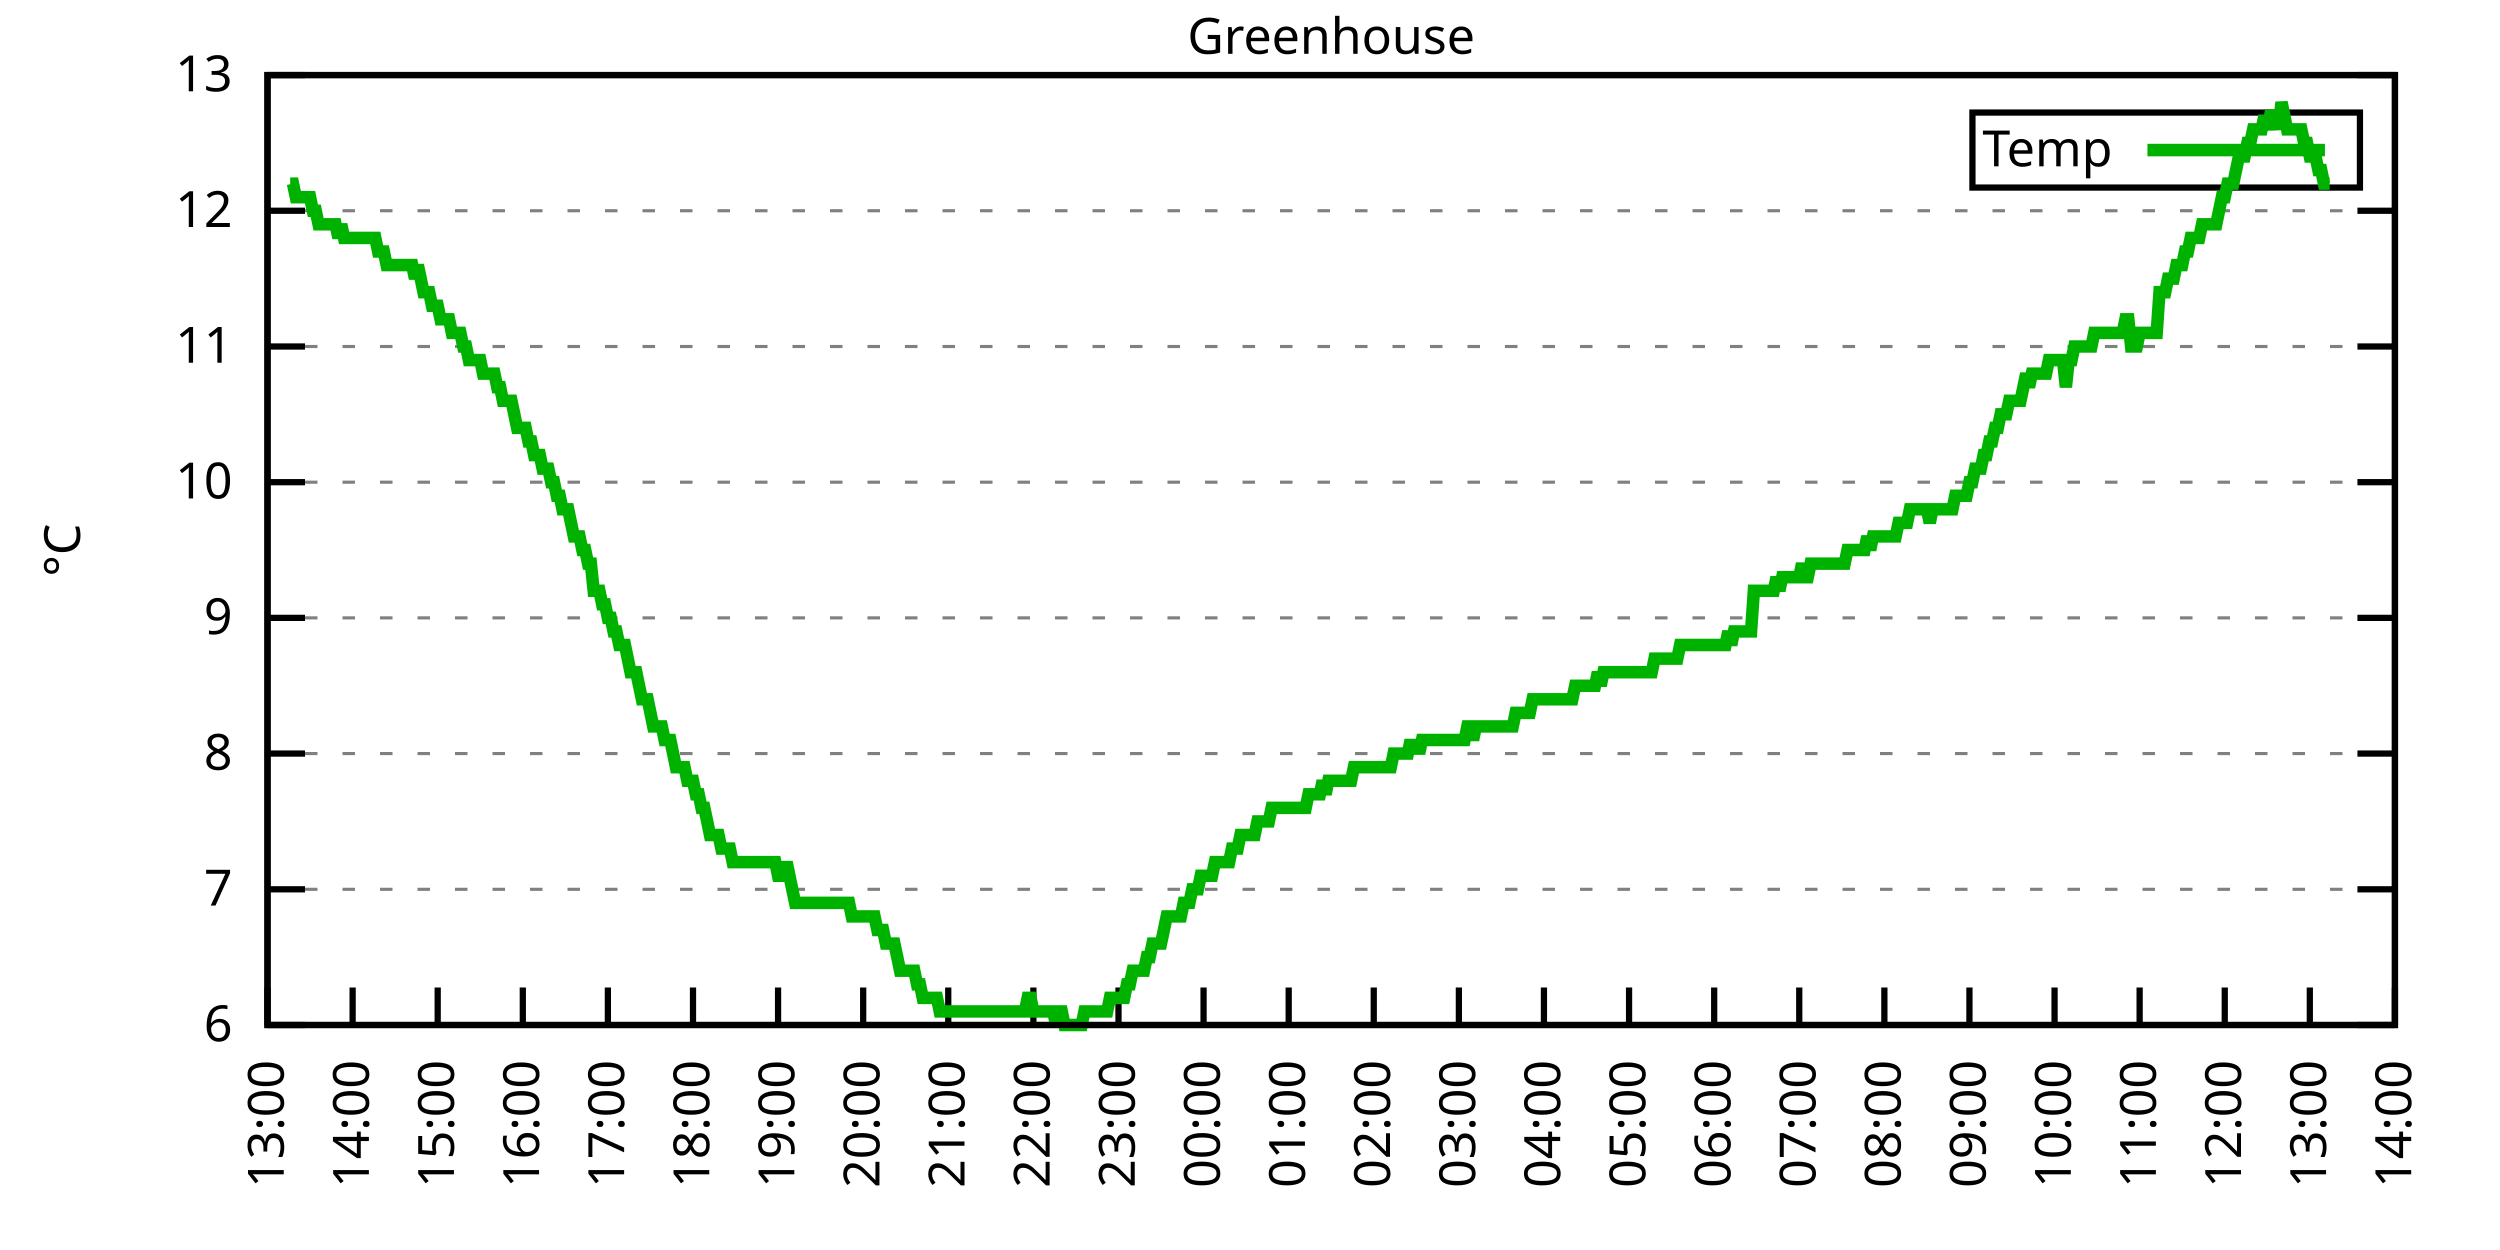
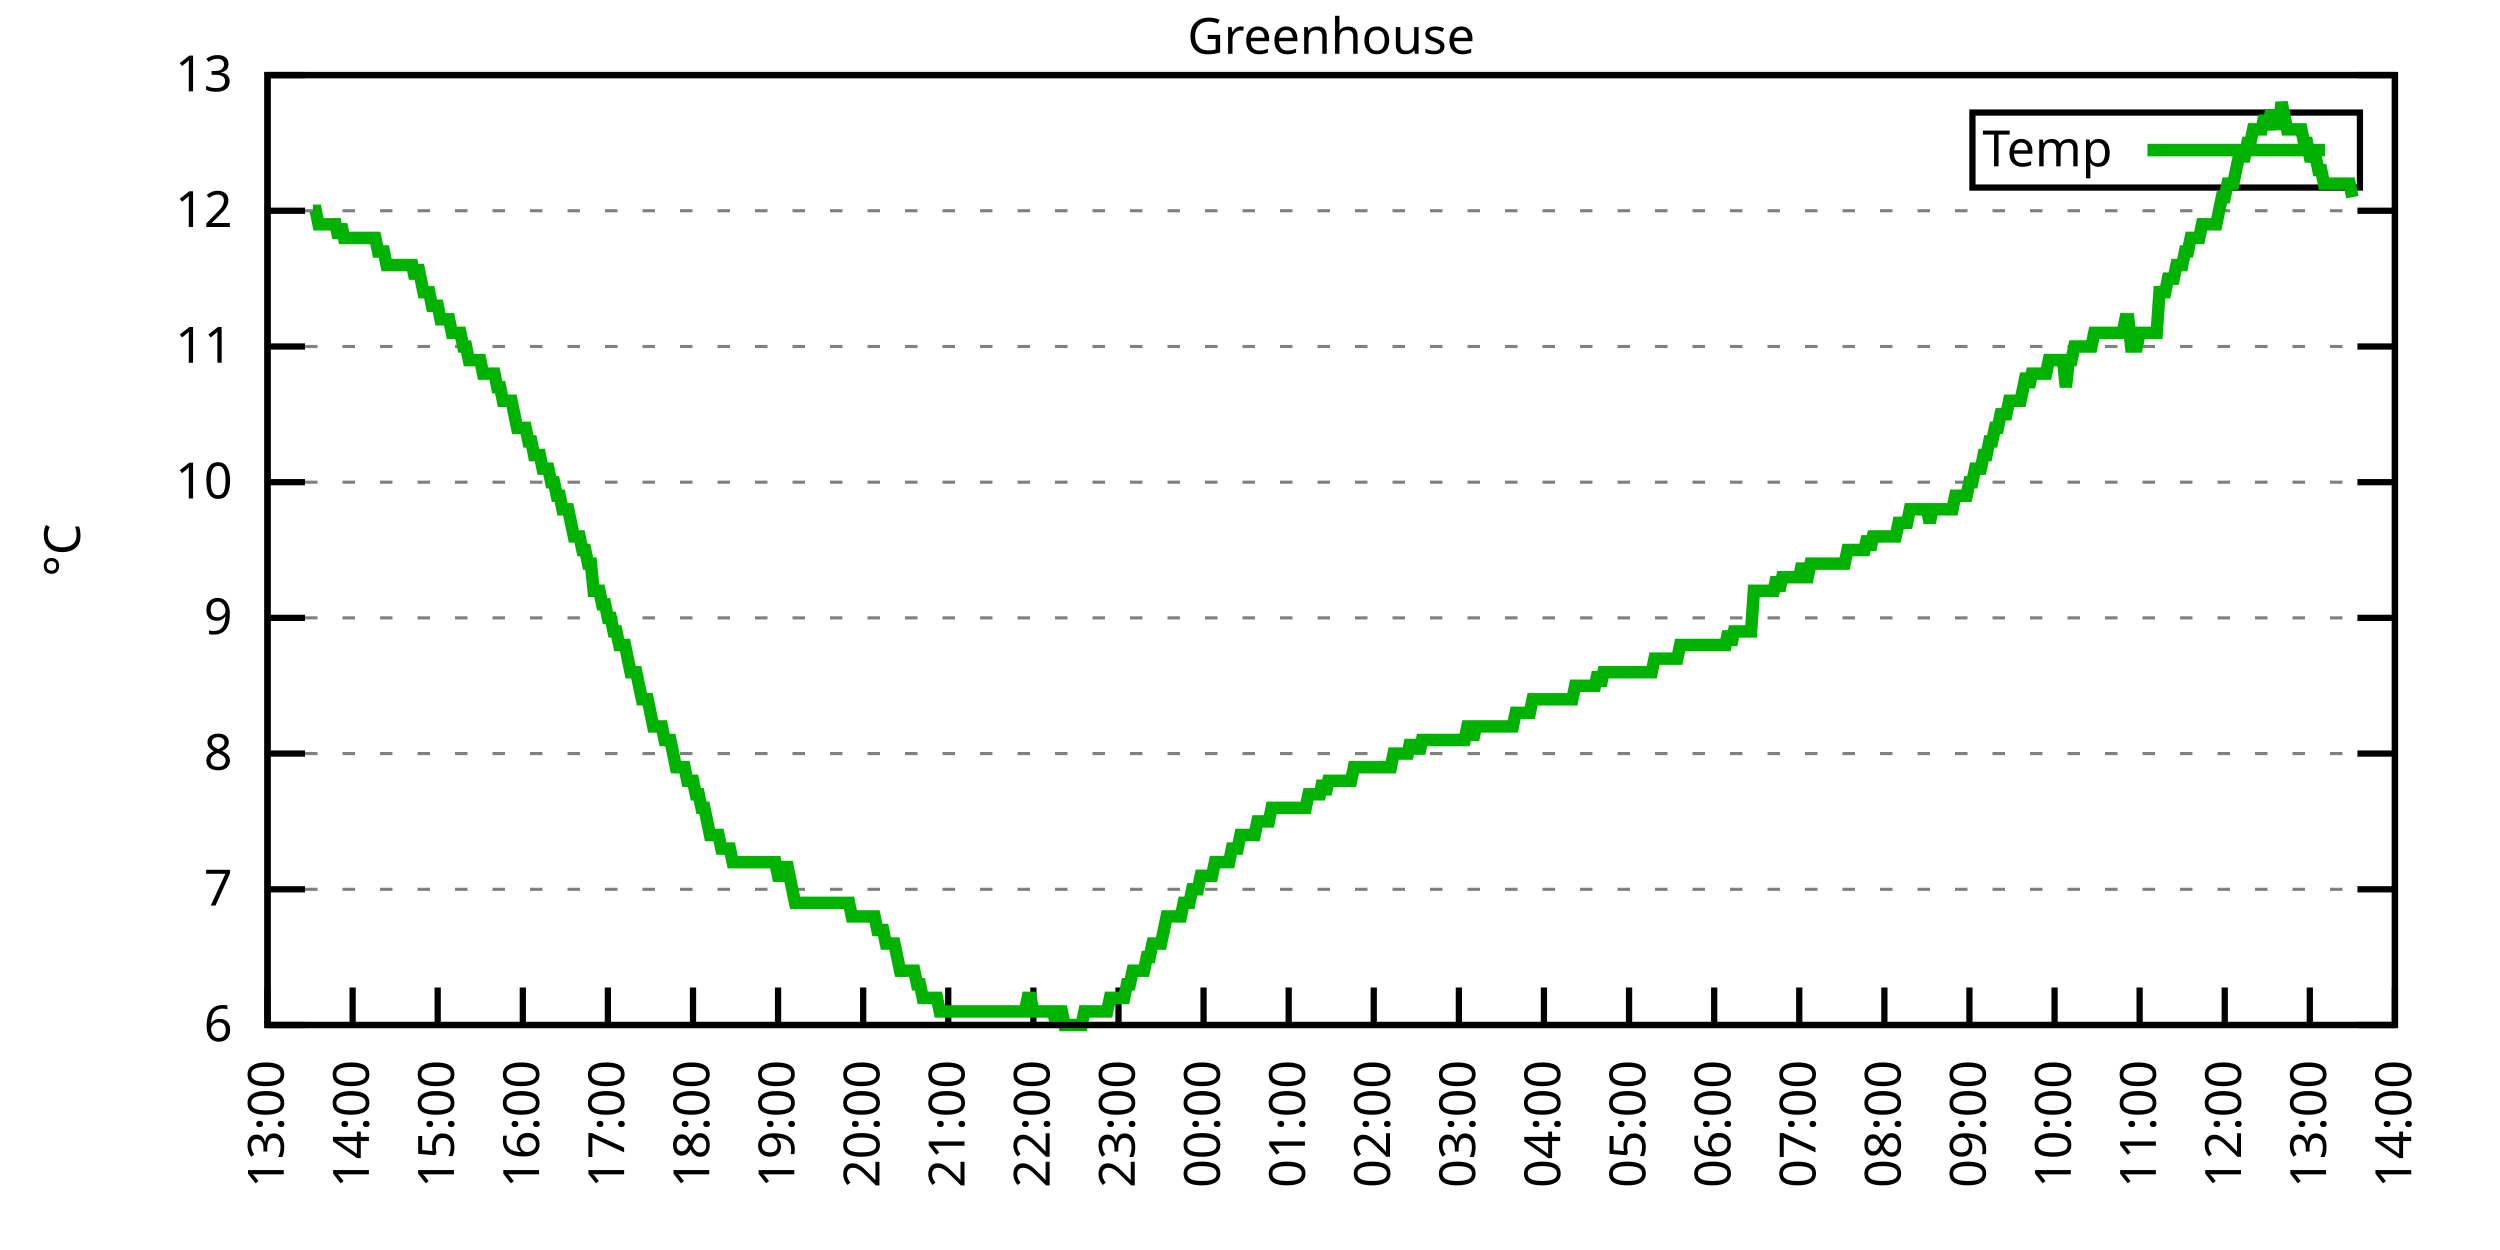
<svg xmlns="http://www.w3.org/2000/svg" xmlns:xlink="http://www.w3.org/1999/xlink" width="400" height="200" viewBox="0 0 400 200">
  <g id="gnuplot_canvas">
    <rect x="0" y="0" width="400" height="200" fill="none" />
    <defs>
      <circle id="gpDot" r="0.5" stroke-width="0.5" stroke="currentColor" />
      <path id="gpPt0" stroke-width="0.333" stroke="currentColor" d="M-1,0 h2 M0,-1 v2" />
      <path id="gpPt1" stroke-width="0.333" stroke="currentColor" d="M-1,-1 L1,1 M1,-1 L-1,1" />
      <path id="gpPt2" stroke-width="0.333" stroke="currentColor" d="M-1,0 L1,0 M0,-1 L0,1 M-1,-1 L1,1 M-1,1 L1,-1" />
      <rect id="gpPt3" stroke-width="0.333" stroke="currentColor" x="-1" y="-1" width="2" height="2" />
      <rect id="gpPt4" stroke-width="0.333" stroke="currentColor" fill="currentColor" x="-1" y="-1" width="2" height="2" />
      <circle id="gpPt5" stroke-width="0.333" stroke="currentColor" cx="0" cy="0" r="1" />
      <use xlink:href="#gpPt5" id="gpPt6" fill="currentColor" stroke="none" />
      <path id="gpPt7" stroke-width="0.333" stroke="currentColor" d="M0,-1.33 L-1.33,0.67 L1.33,0.67 z" />
      <use xlink:href="#gpPt7" id="gpPt8" fill="currentColor" stroke="none" />
      <use xlink:href="#gpPt7" id="gpPt9" stroke="currentColor" transform="rotate(180)" />
      <use xlink:href="#gpPt9" id="gpPt10" fill="currentColor" stroke="none" />
      <use xlink:href="#gpPt3" id="gpPt11" stroke="currentColor" transform="rotate(45)" />
      <use xlink:href="#gpPt11" id="gpPt12" fill="currentColor" stroke="none" />
      <path id="gpPt13" stroke-width="0.333" stroke="currentColor" d="M0,1.330 L1.265,0.411 L0.782,-1.067 L-0.782,-1.076 L-1.265,0.411 z" />
      <use xlink:href="#gpPt13" id="gpPt14" fill="currentColor" stroke="none" />
      <filter id="textbox" filterUnits="objectBoundingBox" x="0" y="0" height="1" width="1">
        <feFlood flood-color="white" flood-opacity="1" result="bgnd" />
        <feComposite in="SourceGraphic" in2="bgnd" operator="atop" />
      </filter>
      <filter id="greybox" filterUnits="objectBoundingBox" x="0" y="0" height="1" width="1">
        <feFlood flood-color="lightgrey" flood-opacity="1" result="grey" />
        <feComposite in="SourceGraphic" in2="grey" operator="atop" />
      </filter>
    </defs>
    <g fill="none" color="white" stroke="currentColor" stroke-width="1.00" stroke-linecap="butt" stroke-linejoin="miter">
</g>
    <g fill="none" color="black" stroke="currentColor" stroke-width="1.00" stroke-linecap="butt" stroke-linejoin="miter">
      <g stroke="none" shape-rendering="crispEdges">
        <polygon fill="rgb(255, 255, 255)" points="42.80,164.00 383.18,164.00 383.18,12.02 42.80,12.02 " />
      </g>
    </g>
    <g fill="none" color="black" stroke="currentColor" stroke-width="1.00" stroke-linecap="butt" stroke-linejoin="miter">
</g>
    <g fill="none" color="black" stroke="black" stroke-width="0.50" stroke-linecap="butt" stroke-linejoin="miter">
</g>
    <g fill="none" color="gray" stroke="currentColor" stroke-width="0.50" stroke-linecap="butt" stroke-linejoin="miter">
      <path stroke="gray" stroke-dasharray="2,4" class="gridline" d="M42.80,164.00 L383.19,164.00  " />
    </g>
    <g fill="none" color="gray" stroke="gray" stroke-width="1.00" stroke-linecap="butt" stroke-linejoin="miter">
</g>
    <g fill="none" color="black" stroke="currentColor" stroke-width="1.00" stroke-linecap="butt" stroke-linejoin="miter">
      <path stroke="black" d="M42.80,164.00 L48.80,164.00 M383.19,164.00 L377.19,164.00  " />
      <g transform="translate(37.20,166.60)" stroke="none" fill="black" font-family="Sans" font-size="8.00" text-anchor="end">
        <text>
          <tspan font-family="Sans"> 6</tspan>
        </text>
      </g>
    </g>
    <g fill="none" color="black" stroke="currentColor" stroke-width="1.00" stroke-linecap="butt" stroke-linejoin="miter">
</g>
    <g fill="none" color="black" stroke="black" stroke-width="0.50" stroke-linecap="butt" stroke-linejoin="miter">
</g>
    <g fill="none" color="gray" stroke="currentColor" stroke-width="0.50" stroke-linecap="butt" stroke-linejoin="miter">
      <path stroke="gray" stroke-dasharray="2,4" class="gridline" d="M42.80,142.29 L383.19,142.29  " />
    </g>
    <g fill="none" color="gray" stroke="gray" stroke-width="1.00" stroke-linecap="butt" stroke-linejoin="miter">
</g>
    <g fill="none" color="black" stroke="currentColor" stroke-width="1.00" stroke-linecap="butt" stroke-linejoin="miter">
      <path stroke="black" d="M42.80,142.29 L48.80,142.29 M383.19,142.29 L377.19,142.29  " />
      <g transform="translate(37.20,144.89)" stroke="none" fill="black" font-family="Sans" font-size="8.00" text-anchor="end">
        <text>
          <tspan font-family="Sans"> 7</tspan>
        </text>
      </g>
    </g>
    <g fill="none" color="black" stroke="currentColor" stroke-width="1.00" stroke-linecap="butt" stroke-linejoin="miter">
</g>
    <g fill="none" color="black" stroke="black" stroke-width="0.50" stroke-linecap="butt" stroke-linejoin="miter">
</g>
    <g fill="none" color="gray" stroke="currentColor" stroke-width="0.50" stroke-linecap="butt" stroke-linejoin="miter">
      <path stroke="gray" stroke-dasharray="2,4" class="gridline" d="M42.80,120.57 L383.19,120.57  " />
    </g>
    <g fill="none" color="gray" stroke="gray" stroke-width="1.00" stroke-linecap="butt" stroke-linejoin="miter">
</g>
    <g fill="none" color="black" stroke="currentColor" stroke-width="1.00" stroke-linecap="butt" stroke-linejoin="miter">
      <path stroke="black" d="M42.80,120.57 L48.80,120.57 M383.19,120.57 L377.19,120.57  " />
      <g transform="translate(37.20,123.17)" stroke="none" fill="black" font-family="Sans" font-size="8.00" text-anchor="end">
        <text>
          <tspan font-family="Sans"> 8</tspan>
        </text>
      </g>
    </g>
    <g fill="none" color="black" stroke="currentColor" stroke-width="1.00" stroke-linecap="butt" stroke-linejoin="miter">
</g>
    <g fill="none" color="black" stroke="black" stroke-width="0.50" stroke-linecap="butt" stroke-linejoin="miter">
</g>
    <g fill="none" color="gray" stroke="currentColor" stroke-width="0.50" stroke-linecap="butt" stroke-linejoin="miter">
      <path stroke="gray" stroke-dasharray="2,4" class="gridline" d="M42.80,98.86 L383.19,98.86  " />
    </g>
    <g fill="none" color="gray" stroke="gray" stroke-width="1.00" stroke-linecap="butt" stroke-linejoin="miter">
</g>
    <g fill="none" color="black" stroke="currentColor" stroke-width="1.00" stroke-linecap="butt" stroke-linejoin="miter">
      <path stroke="black" d="M42.80,98.86 L48.80,98.86 M383.19,98.86 L377.19,98.86  " />
      <g transform="translate(37.20,101.46)" stroke="none" fill="black" font-family="Sans" font-size="8.00" text-anchor="end">
        <text>
          <tspan font-family="Sans"> 9</tspan>
        </text>
      </g>
    </g>
    <g fill="none" color="black" stroke="currentColor" stroke-width="1.00" stroke-linecap="butt" stroke-linejoin="miter">
</g>
    <g fill="none" color="black" stroke="black" stroke-width="0.50" stroke-linecap="butt" stroke-linejoin="miter">
</g>
    <g fill="none" color="gray" stroke="currentColor" stroke-width="0.50" stroke-linecap="butt" stroke-linejoin="miter">
      <path stroke="gray" stroke-dasharray="2,4" class="gridline" d="M42.80,77.15 L383.19,77.15  " />
    </g>
    <g fill="none" color="gray" stroke="gray" stroke-width="1.00" stroke-linecap="butt" stroke-linejoin="miter">
</g>
    <g fill="none" color="black" stroke="currentColor" stroke-width="1.00" stroke-linecap="butt" stroke-linejoin="miter">
      <path stroke="black" d="M42.80,77.15 L48.80,77.15 M383.19,77.15 L377.19,77.15  " />
      <g transform="translate(37.20,79.75)" stroke="none" fill="black" font-family="Sans" font-size="8.00" text-anchor="end">
        <text>
          <tspan font-family="Sans"> 10</tspan>
        </text>
      </g>
    </g>
    <g fill="none" color="black" stroke="currentColor" stroke-width="1.00" stroke-linecap="butt" stroke-linejoin="miter">
</g>
    <g fill="none" color="black" stroke="black" stroke-width="0.50" stroke-linecap="butt" stroke-linejoin="miter">
</g>
    <g fill="none" color="gray" stroke="currentColor" stroke-width="0.50" stroke-linecap="butt" stroke-linejoin="miter">
      <path stroke="gray" stroke-dasharray="2,4" class="gridline" d="M42.80,55.44 L383.19,55.44  " />
    </g>
    <g fill="none" color="gray" stroke="gray" stroke-width="1.00" stroke-linecap="butt" stroke-linejoin="miter">
</g>
    <g fill="none" color="black" stroke="currentColor" stroke-width="1.00" stroke-linecap="butt" stroke-linejoin="miter">
      <path stroke="black" d="M42.80,55.44 L48.80,55.44 M383.19,55.44 L377.19,55.44  " />
      <g transform="translate(37.20,58.04)" stroke="none" fill="black" font-family="Sans" font-size="8.00" text-anchor="end">
        <text>
          <tspan font-family="Sans"> 11</tspan>
        </text>
      </g>
    </g>
    <g fill="none" color="black" stroke="currentColor" stroke-width="1.00" stroke-linecap="butt" stroke-linejoin="miter">
</g>
    <g fill="none" color="black" stroke="black" stroke-width="0.50" stroke-linecap="butt" stroke-linejoin="miter">
</g>
    <g fill="none" color="gray" stroke="currentColor" stroke-width="0.50" stroke-linecap="butt" stroke-linejoin="miter">
      <path stroke="gray" stroke-dasharray="2,4" class="gridline" d="M42.80,33.72 L383.19,33.72  " />
    </g>
    <g fill="none" color="gray" stroke="gray" stroke-width="1.00" stroke-linecap="butt" stroke-linejoin="miter">
</g>
    <g fill="none" color="black" stroke="currentColor" stroke-width="1.00" stroke-linecap="butt" stroke-linejoin="miter">
      <path stroke="black" d="M42.80,33.72 L48.80,33.72 M383.19,33.72 L377.19,33.72  " />
      <g transform="translate(37.20,36.32)" stroke="none" fill="black" font-family="Sans" font-size="8.00" text-anchor="end">
        <text>
          <tspan font-family="Sans"> 12</tspan>
        </text>
      </g>
    </g>
    <g fill="none" color="black" stroke="currentColor" stroke-width="1.00" stroke-linecap="butt" stroke-linejoin="miter">
</g>
    <g fill="none" color="black" stroke="black" stroke-width="0.50" stroke-linecap="butt" stroke-linejoin="miter">
</g>
    <g fill="none" color="gray" stroke="currentColor" stroke-width="0.50" stroke-linecap="butt" stroke-linejoin="miter">
      <path stroke="gray" stroke-dasharray="2,4" class="gridline" d="M42.80,12.01 L383.19,12.01  " />
    </g>
    <g fill="none" color="gray" stroke="gray" stroke-width="1.00" stroke-linecap="butt" stroke-linejoin="miter">
</g>
    <g fill="none" color="black" stroke="currentColor" stroke-width="1.00" stroke-linecap="butt" stroke-linejoin="miter">
      <path stroke="black" d="M42.80,12.01 L48.80,12.01 M383.19,12.01 L377.19,12.01  " />
      <g transform="translate(37.20,14.61)" stroke="none" fill="black" font-family="Sans" font-size="8.00" text-anchor="end">
        <text>
          <tspan font-family="Sans"> 13</tspan>
        </text>
      </g>
    </g>
    <g fill="none" color="black" stroke="currentColor" stroke-width="1.00" stroke-linecap="butt" stroke-linejoin="miter">
      <path stroke="black" d="M42.80,164.00 L42.80,158.00  " />
      <g transform="translate(45.40,169.60) rotate(270.00)" stroke="none" fill="black" font-family="Sans" font-size="8.00" text-anchor="end">
        <text>
          <tspan font-family="Sans">13:00</tspan>
        </text>
      </g>
    </g>
    <g fill="none" color="black" stroke="currentColor" stroke-width="1.00" stroke-linecap="butt" stroke-linejoin="miter">
      <path stroke="black" d="M56.42,164.00 L56.42,158.00  " />
      <g transform="translate(59.02,169.60) rotate(270.00)" stroke="none" fill="black" font-family="Sans" font-size="8.00" text-anchor="end">
        <text>
          <tspan font-family="Sans">14:00</tspan>
        </text>
      </g>
    </g>
    <g fill="none" color="black" stroke="currentColor" stroke-width="1.00" stroke-linecap="butt" stroke-linejoin="miter">
      <path stroke="black" d="M70.03,164.00 L70.03,158.00  " />
      <g transform="translate(72.63,169.60) rotate(270.00)" stroke="none" fill="black" font-family="Sans" font-size="8.00" text-anchor="end">
        <text>
          <tspan font-family="Sans">15:00</tspan>
        </text>
      </g>
    </g>
    <g fill="none" color="black" stroke="currentColor" stroke-width="1.00" stroke-linecap="butt" stroke-linejoin="miter">
      <path stroke="black" d="M83.65,164.00 L83.65,158.00  " />
      <g transform="translate(86.25,169.60) rotate(270.00)" stroke="none" fill="black" font-family="Sans" font-size="8.00" text-anchor="end">
        <text>
          <tspan font-family="Sans">16:00</tspan>
        </text>
      </g>
    </g>
    <g fill="none" color="black" stroke="currentColor" stroke-width="1.00" stroke-linecap="butt" stroke-linejoin="miter">
      <path stroke="black" d="M97.26,164.00 L97.26,158.00  " />
      <g transform="translate(99.86,169.60) rotate(270.00)" stroke="none" fill="black" font-family="Sans" font-size="8.00" text-anchor="end">
        <text>
          <tspan font-family="Sans">17:00</tspan>
        </text>
      </g>
    </g>
    <g fill="none" color="black" stroke="currentColor" stroke-width="1.00" stroke-linecap="butt" stroke-linejoin="miter">
      <path stroke="black" d="M110.88,164.00 L110.88,158.00  " />
      <g transform="translate(113.48,169.60) rotate(270.00)" stroke="none" fill="black" font-family="Sans" font-size="8.00" text-anchor="end">
        <text>
          <tspan font-family="Sans">18:00</tspan>
        </text>
      </g>
    </g>
    <g fill="none" color="black" stroke="currentColor" stroke-width="1.00" stroke-linecap="butt" stroke-linejoin="miter">
      <path stroke="black" d="M124.49,164.00 L124.49,158.00  " />
      <g transform="translate(127.09,169.60) rotate(270.00)" stroke="none" fill="black" font-family="Sans" font-size="8.00" text-anchor="end">
        <text>
          <tspan font-family="Sans">19:00</tspan>
        </text>
      </g>
    </g>
    <g fill="none" color="black" stroke="currentColor" stroke-width="1.00" stroke-linecap="butt" stroke-linejoin="miter">
      <path stroke="black" d="M138.11,164.00 L138.11,158.00  " />
      <g transform="translate(140.71,169.60) rotate(270.00)" stroke="none" fill="black" font-family="Sans" font-size="8.00" text-anchor="end">
        <text>
          <tspan font-family="Sans">20:00</tspan>
        </text>
      </g>
    </g>
    <g fill="none" color="black" stroke="currentColor" stroke-width="1.00" stroke-linecap="butt" stroke-linejoin="miter">
      <path stroke="black" d="M151.72,164.00 L151.72,158.00  " />
      <g transform="translate(154.32,169.60) rotate(270.00)" stroke="none" fill="black" font-family="Sans" font-size="8.00" text-anchor="end">
        <text>
          <tspan font-family="Sans">21:00</tspan>
        </text>
      </g>
    </g>
    <g fill="none" color="black" stroke="currentColor" stroke-width="1.00" stroke-linecap="butt" stroke-linejoin="miter">
      <path stroke="black" d="M165.34,164.00 L165.34,158.00  " />
      <g transform="translate(167.94,169.60) rotate(270.00)" stroke="none" fill="black" font-family="Sans" font-size="8.00" text-anchor="end">
        <text>
          <tspan font-family="Sans">22:00</tspan>
        </text>
      </g>
    </g>
    <g fill="none" color="black" stroke="currentColor" stroke-width="1.00" stroke-linecap="butt" stroke-linejoin="miter">
      <path stroke="black" d="M178.96,164.00 L178.96,158.00  " />
      <g transform="translate(181.56,169.60) rotate(270.00)" stroke="none" fill="black" font-family="Sans" font-size="8.00" text-anchor="end">
        <text>
          <tspan font-family="Sans">23:00</tspan>
        </text>
      </g>
    </g>
    <g fill="none" color="black" stroke="currentColor" stroke-width="1.00" stroke-linecap="butt" stroke-linejoin="miter">
      <path stroke="black" d="M192.57,164.00 L192.57,158.00  " />
      <g transform="translate(195.17,169.60) rotate(270.00)" stroke="none" fill="black" font-family="Sans" font-size="8.00" text-anchor="end">
        <text>
          <tspan font-family="Sans">00:00</tspan>
        </text>
      </g>
    </g>
    <g fill="none" color="black" stroke="currentColor" stroke-width="1.00" stroke-linecap="butt" stroke-linejoin="miter">
      <path stroke="black" d="M206.19,164.00 L206.19,158.00  " />
      <g transform="translate(208.79,169.60) rotate(270.00)" stroke="none" fill="black" font-family="Sans" font-size="8.00" text-anchor="end">
        <text>
          <tspan font-family="Sans">01:00</tspan>
        </text>
      </g>
    </g>
    <g fill="none" color="black" stroke="currentColor" stroke-width="1.00" stroke-linecap="butt" stroke-linejoin="miter">
      <path stroke="black" d="M219.80,164.00 L219.80,158.00  " />
      <g transform="translate(222.40,169.60) rotate(270.00)" stroke="none" fill="black" font-family="Sans" font-size="8.00" text-anchor="end">
        <text>
          <tspan font-family="Sans">02:00</tspan>
        </text>
      </g>
    </g>
    <g fill="none" color="black" stroke="currentColor" stroke-width="1.00" stroke-linecap="butt" stroke-linejoin="miter">
      <path stroke="black" d="M233.42,164.00 L233.42,158.00  " />
      <g transform="translate(236.02,169.60) rotate(270.00)" stroke="none" fill="black" font-family="Sans" font-size="8.00" text-anchor="end">
        <text>
          <tspan font-family="Sans">03:00</tspan>
        </text>
      </g>
    </g>
    <g fill="none" color="black" stroke="currentColor" stroke-width="1.00" stroke-linecap="butt" stroke-linejoin="miter">
      <path stroke="black" d="M247.03,164.00 L247.03,158.00  " />
      <g transform="translate(249.63,169.60) rotate(270.00)" stroke="none" fill="black" font-family="Sans" font-size="8.00" text-anchor="end">
        <text>
          <tspan font-family="Sans">04:00</tspan>
        </text>
      </g>
    </g>
    <g fill="none" color="black" stroke="currentColor" stroke-width="1.00" stroke-linecap="butt" stroke-linejoin="miter">
      <path stroke="black" d="M260.65,164.00 L260.65,158.00  " />
      <g transform="translate(263.25,169.60) rotate(270.00)" stroke="none" fill="black" font-family="Sans" font-size="8.00" text-anchor="end">
        <text>
          <tspan font-family="Sans">05:00</tspan>
        </text>
      </g>
    </g>
    <g fill="none" color="black" stroke="currentColor" stroke-width="1.00" stroke-linecap="butt" stroke-linejoin="miter">
      <path stroke="black" d="M274.27,164.00 L274.27,158.00  " />
      <g transform="translate(276.87,169.60) rotate(270.00)" stroke="none" fill="black" font-family="Sans" font-size="8.00" text-anchor="end">
        <text>
          <tspan font-family="Sans">06:00</tspan>
        </text>
      </g>
    </g>
    <g fill="none" color="black" stroke="currentColor" stroke-width="1.00" stroke-linecap="butt" stroke-linejoin="miter">
      <path stroke="black" d="M287.88,164.00 L287.88,158.00  " />
      <g transform="translate(290.48,169.60) rotate(270.00)" stroke="none" fill="black" font-family="Sans" font-size="8.00" text-anchor="end">
        <text>
          <tspan font-family="Sans">07:00</tspan>
        </text>
      </g>
    </g>
    <g fill="none" color="black" stroke="currentColor" stroke-width="1.00" stroke-linecap="butt" stroke-linejoin="miter">
      <path stroke="black" d="M301.50,164.00 L301.50,158.00  " />
      <g transform="translate(304.10,169.60) rotate(270.00)" stroke="none" fill="black" font-family="Sans" font-size="8.00" text-anchor="end">
        <text>
          <tspan font-family="Sans">08:00</tspan>
        </text>
      </g>
    </g>
    <g fill="none" color="black" stroke="currentColor" stroke-width="1.00" stroke-linecap="butt" stroke-linejoin="miter">
      <path stroke="black" d="M315.11,164.00 L315.11,158.00  " />
      <g transform="translate(317.71,169.60) rotate(270.00)" stroke="none" fill="black" font-family="Sans" font-size="8.00" text-anchor="end">
        <text>
          <tspan font-family="Sans">09:00</tspan>
        </text>
      </g>
    </g>
    <g fill="none" color="black" stroke="currentColor" stroke-width="1.00" stroke-linecap="butt" stroke-linejoin="miter">
      <path stroke="black" d="M328.73,164.00 L328.73,158.00  " />
      <g transform="translate(331.33,169.60) rotate(270.00)" stroke="none" fill="black" font-family="Sans" font-size="8.00" text-anchor="end">
        <text>
          <tspan font-family="Sans">10:00</tspan>
        </text>
      </g>
    </g>
    <g fill="none" color="black" stroke="currentColor" stroke-width="1.00" stroke-linecap="butt" stroke-linejoin="miter">
      <path stroke="black" d="M342.34,164.00 L342.34,158.00  " />
      <g transform="translate(344.94,169.60) rotate(270.00)" stroke="none" fill="black" font-family="Sans" font-size="8.00" text-anchor="end">
        <text>
          <tspan font-family="Sans">11:00</tspan>
        </text>
      </g>
    </g>
    <g fill="none" color="black" stroke="currentColor" stroke-width="1.00" stroke-linecap="butt" stroke-linejoin="miter">
      <path stroke="black" d="M355.96,164.00 L355.96,158.00  " />
      <g transform="translate(358.56,169.60) rotate(270.00)" stroke="none" fill="black" font-family="Sans" font-size="8.00" text-anchor="end">
        <text>
          <tspan font-family="Sans">12:00</tspan>
        </text>
      </g>
    </g>
    <g fill="none" color="black" stroke="currentColor" stroke-width="1.00" stroke-linecap="butt" stroke-linejoin="miter">
      <path stroke="black" d="M369.57,164.00 L369.57,158.00  " />
      <g transform="translate(372.17,169.60) rotate(270.00)" stroke="none" fill="black" font-family="Sans" font-size="8.00" text-anchor="end">
        <text>
          <tspan font-family="Sans">13:00</tspan>
        </text>
      </g>
    </g>
    <g fill="none" color="black" stroke="currentColor" stroke-width="1.00" stroke-linecap="butt" stroke-linejoin="miter">
      <path stroke="black" d="M383.19,164.00 L383.19,158.00  " />
      <g transform="translate(385.79,169.60) rotate(270.00)" stroke="none" fill="black" font-family="Sans" font-size="8.00" text-anchor="end">
        <text>
          <tspan font-family="Sans">14:00</tspan>
        </text>
      </g>
    </g>
    <g fill="none" color="black" stroke="currentColor" stroke-width="1.00" stroke-linecap="butt" stroke-linejoin="miter">
</g>
    <g fill="none" color="black" stroke="currentColor" stroke-width="1.00" stroke-linecap="butt" stroke-linejoin="miter">
      <path stroke="black" d="M42.80,12.01 L42.80,164.00 L383.19,164.00 L383.19,12.01 L42.80,12.01 Z  " />
    </g>
    <g fill="none" color="black" stroke="currentColor" stroke-width="1.00" stroke-linecap="butt" stroke-linejoin="miter">
</g>
    <g fill="none" color="black" stroke="currentColor" stroke-width="1.00" stroke-linecap="butt" stroke-linejoin="miter">
      <path stroke="black" d="M315.59,30.01 L315.59,18.01 L377.59,18.01 L377.59,30.01 L315.59,30.01 Z  " />
    </g>
    <g id="Greenhouse_plot_1">
      <g fill="none" color="white" stroke="black" stroke-width="2.00" stroke-linecap="butt" stroke-linejoin="miter">
</g>
      <g fill="none" color="black" stroke="currentColor" stroke-width="2.00" stroke-linecap="butt" stroke-linejoin="miter">
        <g transform="translate(337.99,26.61)" stroke="none" fill="black" font-family="Sans" font-size="8.00" text-anchor="end">
          <text>
            <tspan font-family="Sans">Temp</tspan>
          </text>
        </g>
      </g>
      <g fill="none" color="black" stroke="currentColor" stroke-width="2.00" stroke-linecap="butt" stroke-linejoin="miter">
-         <path stroke="rgb(  0, 178,   0)" d="M343.59,24.01 L371.99,24.01 M46.43,29.38 L46.88,29.38 L47.34,31.55 L47.79,31.55 L48.25,31.55 L48.70,31.55   L49.15,31.55 L49.61,31.55 L50.06,33.72 L50.52,33.72 L50.97,35.89 L51.42,35.89 L51.88,35.89 L52.33,35.89   L52.78,35.89 L53.24,35.89 L53.69,35.89 L54.15,38.07 L54.60,35.89 L55.05,38.07 L55.51,38.07 L55.96,38.07   L56.42,38.07 L56.87,38.07 L57.32,38.07 L57.78,38.07 L58.23,38.07 L58.68,38.07 L59.14,38.07 L59.59,38.07   L60.05,38.07 L60.50,40.24 L60.95,40.24 L61.41,40.24 L61.86,42.41 L62.32,42.41 L62.77,42.41 L63.22,42.41   L63.68,42.41 L64.13,42.41 L64.58,42.41 L65.04,42.41 L65.49,42.41 L65.95,42.41 L66.40,44.58 L66.85,42.41   L67.31,44.58 L67.76,46.75 L68.22,46.75 L68.67,46.75 L69.12,48.92 L69.58,48.92 L70.03,48.92 L70.49,51.09   L70.94,51.09 L71.39,51.09 L71.85,51.09 L72.30,53.26 L72.75,53.26 L73.21,53.26 L73.66,53.26 L74.12,55.44   L74.57,55.44 L75.02,57.61 L75.48,57.61 L75.93,57.61 L76.39,57.61 L76.84,57.61 L77.29,59.78 L77.75,59.78   L78.20,59.78 L78.65,59.78 L79.11,59.78 L79.56,61.95 L80.02,61.95 L80.47,64.12 L80.92,64.12 L81.38,64.12   L81.83,64.12 L82.29,66.29 L82.74,68.46 L83.19,68.46 L83.65,68.46 L84.10,68.46 L84.55,70.63 L85.01,70.63   L85.46,72.81 L85.92,72.81 L86.37,72.81 L86.82,74.98 L87.28,74.98 L87.73,74.98 L88.19,77.15 L88.64,77.15   L89.09,79.32 L89.55,79.32 L90.00,81.49 L90.45,81.49 L90.91,81.49 L91.36,83.66 L91.82,85.83 L92.27,85.83   L92.72,85.83 L93.18,88.00 L93.63,88.00 L94.09,90.18 L94.54,90.18 L94.99,94.52 L95.45,94.52 L95.90,94.52   L96.35,96.69 L96.81,96.69 L97.26,98.86 L97.72,98.86 L98.17,101.03 L98.62,101.03 L99.08,103.20 L99.53,103.20   L99.99,103.20 L100.44,105.38 L100.89,107.55 L101.35,107.55 L101.80,107.55 L102.25,109.72 L102.71,111.89 L103.16,111.89   L103.62,111.89 L104.07,114.06 L104.52,116.23 L104.98,116.23 L105.43,116.23 L105.89,116.23 L106.34,118.40 L106.79,118.40   L107.25,118.40 L107.70,120.57 L108.15,122.75 L108.61,122.75 L109.06,122.75 L109.52,122.75 L109.97,124.92 L110.42,124.92   L110.88,124.92 L111.33,127.09 L111.79,127.09 L112.24,129.26 L112.69,129.26 L113.15,131.43 L113.60,133.60 L114.05,133.60   L114.51,133.60 L114.96,133.60 L115.42,135.77 L115.87,135.77 L116.32,135.77 L116.78,135.77 L117.23,137.94 L117.69,137.94   L118.14,137.94 L118.59,137.94 L119.05,137.94 L119.50,137.94 L119.96,137.94 L120.41,137.94 L120.86,137.94 L121.32,137.94   L121.77,137.94 L122.22,137.94 L122.68,137.94 L123.13,137.94 L123.59,137.94 L124.04,137.94 L124.49,140.12 L124.95,140.12   L125.40,140.12 L125.86,137.94 L126.31,140.12 L126.76,142.29 L127.22,144.46 L127.67,144.46 L128.12,144.46 L128.58,144.46   L129.03,144.46 L129.49,144.46 L129.94,144.46 L130.39,144.46 L130.85,144.46 L131.30,144.46 L131.76,144.46 L132.21,144.46   L132.66,144.46 L133.12,144.46 L133.57,144.46 L134.02,144.46 L134.48,144.46 L134.93,144.46 L135.39,144.46 L135.84,144.46   L136.29,146.63 L136.75,146.63 L137.20,146.63 L137.66,146.63 L138.11,146.63 L138.56,146.63 L139.02,146.63 L139.47,146.63   L139.92,146.63 L140.38,148.80 L140.83,148.80 L141.29,148.80 L141.74,150.97 L142.19,150.97 L142.65,150.97 L143.10,150.97   L143.56,153.14 L144.01,155.31 L144.46,155.31 L144.92,155.31 L145.37,155.31 L145.82,155.31 L146.28,155.31 L146.73,157.49   L147.19,157.49 L147.64,159.66 L148.09,159.66 L148.55,159.66 L149.00,159.66 L149.46,159.66 L149.91,159.66 L150.36,161.83   L150.82,161.83 L151.27,161.83 L151.72,161.83 L152.18,161.83 L152.63,161.83 L153.09,161.83 L153.54,161.83 L153.99,161.83   L154.45,161.83 L154.90,161.83 L155.36,161.83 L155.81,161.83 L156.26,161.83 L156.72,161.83 L157.17,161.83 L157.62,161.83   L158.08,161.83 L158.53,161.83 L158.99,161.83 L159.44,161.83 L159.89,161.83 L160.35,161.83 L160.80,161.83 L161.26,161.83   L161.71,161.83 L162.16,161.83 L162.62,161.83 L163.07,161.83 L163.52,161.83 L163.98,161.83 L164.43,159.66 L164.89,159.66   L165.34,161.83 L165.79,161.83 L166.25,161.83 L166.70,161.83 L167.16,161.83 L167.61,161.83 L168.06,161.83 L168.52,161.83   L168.97,164.00 L169.43,161.83 L169.88,161.83 L170.33,164.00 L170.79,164.00 L171.24,164.00 L171.69,164.00 L172.15,164.00   L172.60,164.00 L173.06,164.00 L173.51,161.83 L173.96,161.83 L174.42,161.83 L174.87,161.83 L175.33,161.83 L175.78,161.83   L176.23,161.83 L176.69,161.83 L177.14,161.83 L177.59,159.66 L178.05,159.66 L178.50,159.66 L178.96,159.66 L179.41,159.66   L179.86,159.66 L180.32,157.49 L180.77,157.49 L181.23,155.31 L181.68,155.31 L182.13,155.31 L182.59,155.31 L183.04,155.31   L183.49,153.14 L183.95,153.14 L184.40,150.97 L184.86,150.97 L185.31,150.97 L185.76,150.97 L186.22,148.80 L186.67,146.63   L187.13,146.63 L187.58,146.63 L188.03,146.63 L188.49,146.63 L188.94,146.63 L189.39,144.46 L189.85,144.46 L190.30,144.46   L190.76,142.29 L191.21,142.29 L191.66,142.29 L192.12,140.12 L192.57,140.12 L193.03,140.12 L193.48,140.12 L193.93,140.12   L194.39,137.94 L194.84,137.94 L195.29,137.94 L195.75,137.94 L196.20,137.94 L196.66,137.94 L197.11,135.77 L197.56,135.77   L198.02,135.77 L198.47,133.60 L198.93,133.60 L199.38,133.60 L199.83,133.60 L200.29,133.60 L200.74,133.60 L201.19,131.43   L201.65,131.43 L202.10,131.43 L202.56,131.43 L203.01,131.43 L203.46,129.26 L203.92,129.26 L204.37,129.26 L204.83,129.26   L205.28,129.26 L205.73,129.26 L206.19,129.26 L206.64,129.26 L207.09,129.26 L207.55,129.26 L208.00,129.26 L208.46,129.26   L208.91,129.26 L209.36,127.09 L209.82,127.09 L210.27,127.09 L210.73,127.09 L211.18,127.09 L211.63,124.92 L212.09,127.09   L212.54,124.92 L213.00,124.92 L213.45,124.92 L213.90,124.92 L214.36,124.92 L214.81,124.92 L215.26,124.92 L215.72,124.92   L216.17,124.92 L216.63,122.75 L217.08,122.75 L217.53,122.75 L217.99,122.75 L218.44,122.75 L218.90,122.75 L219.35,122.75   L219.80,122.75 L220.26,122.75 L220.71,122.75 L221.16,122.75 L221.62,122.75 L222.07,122.75 L222.53,122.75 L222.98,120.57   L223.43,120.57 L223.89,120.57 L224.34,120.57 L224.80,120.57 L225.25,120.57 L225.70,118.40 L226.16,120.57 L226.61,118.40   L227.06,120.57 L227.52,118.40 L227.97,118.40 L228.43,118.40 L228.88,118.40 L229.33,118.40 L229.79,118.40 L230.24,118.40   L230.70,118.40 L231.15,118.40 L231.60,118.40 L232.06,118.40 L232.51,118.40 L232.96,118.40 L233.42,118.40 L233.87,118.40   L234.33,118.40 L234.78,116.23 L235.23,116.23 L235.69,118.40 L236.14,116.23 L236.60,116.23 L237.05,116.23 L237.50,116.23   L237.96,116.23 L238.41,116.23 L238.86,116.23 L239.32,116.23 L239.77,116.23 L240.23,116.23 L240.68,116.23 L241.13,116.23   L241.59,116.23 L242.04,116.23 L242.50,114.06 L242.95,114.06 L243.40,114.06 L243.86,114.06 L244.31,114.06 L244.76,114.06   L245.22,111.89 L245.67,111.89 L246.13,111.89 L246.58,111.89 L247.03,111.89 L247.49,111.89 L247.94,111.89 L248.40,111.89   L248.85,111.89 L249.30,111.89 L249.76,111.89 L250.21,111.89 L250.66,111.89 L251.12,111.89 L251.57,111.89 L252.03,109.72   L252.48,109.72 L252.93,109.72 L253.39,109.72 L253.84,109.72 L254.30,109.72 L254.75,109.72 L255.20,109.72 L255.66,107.55   L256.11,109.72 L256.56,107.55 L257.02,107.55 L257.47,107.55 L257.93,107.55 L258.38,107.55 L258.83,107.55 L259.29,107.55   L259.74,107.55 L260.20,107.55 L260.65,107.55 L261.10,107.55 L261.56,107.55 L262.01,107.55 L262.47,107.55 L262.92,107.55   L263.37,107.55 L263.83,107.55 L264.28,107.55 L264.73,105.38 L265.19,105.38 L265.64,105.38 L266.10,105.38 L266.55,105.38   L267.00,105.38 L267.46,105.38 L267.91,105.38 L268.37,105.38 L268.82,103.20 L269.27,103.20 L269.73,103.20 L270.18,103.20   L270.63,103.20 L271.09,103.20 L271.54,103.20 L272.00,103.20 L272.45,103.20 L272.90,103.20 L273.36,103.20 L273.81,103.20   L274.27,103.20 L274.72,103.20 L275.17,103.20 L275.63,103.20 L276.08,103.20 L276.53,101.03 L276.99,103.20 L277.44,101.03   L277.90,101.03 L278.35,101.03 L278.80,101.03 L279.26,101.03 L279.71,101.03 L280.17,101.03 L280.62,94.52 L281.07,94.52   L281.53,94.52 L281.98,94.52 L282.43,94.52 L282.89,94.52 L283.34,94.52 L283.80,94.52 L284.25,92.35 L284.70,94.52   L285.16,92.35 L285.61,92.35 L286.07,92.35 L286.52,92.35 L286.97,92.35 L287.43,92.35 L287.88,92.35 L288.33,90.18   L288.79,92.35 L289.24,92.35 L289.70,90.18 L290.15,90.18 L290.60,90.18 L291.06,90.18 L291.51,90.18 L291.97,90.18   L292.42,90.18 L292.87,90.18 L293.33,90.18 L293.78,90.18 L294.23,90.18 L294.69,90.18 L295.14,90.18 L295.60,88.00   L296.05,88.00 L296.50,88.00 L296.96,88.00 L297.41,88.00 L297.87,88.00 L298.32,88.00 L298.77,85.83 L299.23,88.00   L299.68,85.83 L300.13,85.83 L300.59,85.83 L301.04,85.83 L301.50,85.83 L301.95,85.83 L302.40,85.83 L302.86,85.83   L303.31,85.83 L303.77,83.66 L304.22,83.66 L304.67,83.66 L305.13,83.66 L305.58,81.49 L306.03,81.49 L306.49,81.49   L306.94,81.49 L307.40,81.49 L307.85,81.49 L308.30,81.49 L308.76,83.66 L309.21,81.49 L309.67,81.49 L310.12,81.49   L310.57,81.49 L311.03,81.49 L311.48,81.49 L311.94,81.49 L312.39,81.49 L312.84,79.32 L313.30,79.32 L313.75,79.32   L314.20,79.32 L314.66,79.32 L315.11,77.15 L315.57,77.15 L316.02,74.98 L316.47,74.98 L316.93,74.98 L317.38,72.81   L317.84,72.81 L318.29,70.63 L318.74,70.63 L319.20,68.46 L319.65,68.46 L320.10,66.29 L320.56,66.29 L321.01,66.29   L321.47,64.12 L321.92,64.12 L322.37,64.12 L322.83,64.12 L323.28,64.12 L323.74,61.95 L324.19,59.78 L324.64,61.95   L325.10,59.78 L325.55,59.78 L326.00,59.78 L326.46,59.78 L326.91,59.78 L327.37,59.78 L327.82,57.61 L328.27,57.61   L328.73,57.61 L329.18,57.61 L329.64,57.61 L330.09,57.61 L330.54,61.95 L331.00,57.61 L331.45,57.61 L331.90,55.44   L332.36,55.44 L332.81,55.44 L333.27,55.44 L333.72,55.44 L334.17,55.44 L334.63,55.44 L335.08,53.26 L335.54,53.26   L335.99,53.26 L336.44,53.26 L336.90,53.26 L337.35,53.26 L337.80,53.26 L338.26,53.26 L338.71,53.26 L339.17,53.26   L339.62,53.26 L340.07,51.09 L340.53,51.09 L340.98,55.44 L341.44,55.44 L341.89,55.44 L342.34,53.26 L342.80,53.26   L343.25,53.26 L343.70,53.26 L344.16,53.26 L344.61,53.26 L345.07,53.26 L345.52,46.75 L345.97,46.75 L346.43,46.75   L346.88,44.58 L347.34,44.58 L347.79,44.58 L348.24,42.41 L348.70,42.41 L349.15,42.41 L349.60,40.24 L350.06,40.24   L350.51,38.07 L350.97,38.07 L351.42,38.07 L351.87,38.07 L352.33,35.89 L352.78,35.89 L353.24,35.89 L353.69,35.89   L354.14,35.89 L354.60,35.89 L355.05,33.72 L355.50,31.55 L355.96,31.55 L356.41,29.38 L356.87,29.38 L357.32,29.38   L357.77,27.21 L358.23,25.04 L358.68,25.04 L359.14,25.04 L359.59,22.87 L360.04,22.87 L360.50,20.70 L360.95,20.70   L361.41,20.70 L361.86,20.70 L362.31,18.52 L362.77,20.70 L363.22,18.52 L363.67,18.52 L364.13,18.52 L364.58,20.70   L365.04,16.35 L365.49,18.52 L365.94,20.70 L366.40,20.70 L366.85,20.70 L367.31,20.70 L367.76,20.70 L368.21,20.70   L368.67,22.87 L369.12,22.87 L369.57,25.04 L370.03,25.04 L370.48,25.04 L370.94,27.21 L371.39,27.21 L371.84,29.38   L372.30,29.38 L372.75,29.38  " />
+         <path stroke="rgb(  0, 178,   0)" d="M343.59,24.01 L371.99,24.01 M50.06,33.72 L50.52,33.72 L50.97,35.89 L51.42,35.89 L51.88,35.89 L52.33,35.89   L52.78,35.89 L53.24,35.89 L53.69,35.89 L54.15,38.07 L54.60,35.89 L55.05,38.07 L55.51,38.07 L55.96,38.07   L56.42,38.07 L56.87,38.07 L57.32,38.07 L57.78,38.07 L58.23,38.07 L58.68,38.07 L59.14,38.07 L59.59,38.07   L60.05,38.07 L60.50,40.24 L60.95,40.24 L61.41,40.24 L61.86,42.41 L62.32,42.41 L62.77,42.41 L63.22,42.41   L63.68,42.41 L64.13,42.41 L64.58,42.41 L65.04,42.41 L65.49,42.41 L65.95,42.41 L66.40,44.58 L66.85,42.41   L67.31,44.58 L67.76,46.75 L68.22,46.75 L68.67,46.75 L69.12,48.92 L69.58,48.92 L70.03,48.92 L70.49,51.09   L70.94,51.09 L71.39,51.09 L71.85,51.09 L72.30,53.26 L72.75,53.26 L73.21,53.26 L73.66,53.26 L74.12,55.44   L74.57,55.44 L75.02,57.61 L75.48,57.61 L75.93,57.61 L76.39,57.61 L76.84,57.61 L77.29,59.78 L77.75,59.78   L78.20,59.78 L78.65,59.78 L79.11,59.78 L79.56,61.95 L80.02,61.95 L80.47,64.12 L80.92,64.12 L81.38,64.12   L81.83,64.12 L82.29,66.29 L82.74,68.46 L83.19,68.46 L83.65,68.46 L84.10,68.46 L84.55,70.63 L85.01,70.63   L85.46,72.81 L85.92,72.81 L86.37,72.81 L86.82,74.98 L87.28,74.98 L87.73,74.98 L88.19,77.15 L88.64,77.15   L89.09,79.32 L89.55,79.32 L90.00,81.49 L90.45,81.49 L90.91,81.49 L91.36,83.66 L91.82,85.83 L92.27,85.83   L92.72,85.83 L93.18,88.00 L93.63,88.00 L94.09,90.18 L94.54,90.18 L94.99,94.52 L95.45,94.52 L95.90,94.52   L96.35,96.69 L96.81,96.69 L97.26,98.86 L97.72,98.86 L98.17,101.03 L98.62,101.03 L99.08,103.20 L99.53,103.20   L99.99,103.20 L100.44,105.38 L100.89,107.55 L101.35,107.55 L101.80,107.55 L102.25,109.72 L102.71,111.89 L103.16,111.89   L103.62,111.89 L104.07,114.06 L104.52,116.23 L104.98,116.23 L105.43,116.23 L105.89,116.23 L106.34,118.40 L106.79,118.40   L107.25,118.40 L107.70,120.57 L108.15,122.75 L108.61,122.75 L109.06,122.75 L109.52,122.75 L109.97,124.92 L110.42,124.92   L110.88,124.92 L111.33,127.09 L111.79,127.09 L112.24,129.26 L112.69,129.26 L113.15,131.43 L113.60,133.60 L114.05,133.60   L114.51,133.60 L114.96,133.60 L115.42,135.77 L115.87,135.77 L116.32,135.77 L116.78,135.77 L117.23,137.94 L117.69,137.94   L118.14,137.94 L118.59,137.94 L119.05,137.94 L119.50,137.94 L119.96,137.94 L120.41,137.94 L120.86,137.94 L121.32,137.94   L121.77,137.94 L122.22,137.94 L122.68,137.94 L123.13,137.94 L123.59,137.94 L124.04,137.94 L124.49,140.12 L124.95,140.12   L125.40,140.12 L125.86,137.94 L126.31,140.12 L126.76,142.29 L127.22,144.46 L127.67,144.46 L128.12,144.46 L128.58,144.46   L129.03,144.46 L129.49,144.46 L129.94,144.46 L130.39,144.46 L130.85,144.46 L131.30,144.46 L131.76,144.46 L132.21,144.46   L132.66,144.46 L133.12,144.46 L133.57,144.46 L134.02,144.46 L134.48,144.46 L134.93,144.46 L135.39,144.46 L135.84,144.46   L136.29,146.63 L136.75,146.63 L137.20,146.63 L137.66,146.63 L138.11,146.63 L138.56,146.63 L139.02,146.63 L139.47,146.63   L139.92,146.63 L140.38,148.80 L140.83,148.80 L141.29,148.80 L141.74,150.97 L142.19,150.97 L142.65,150.97 L143.10,150.97   L143.56,153.14 L144.01,155.31 L144.46,155.31 L144.92,155.31 L145.37,155.31 L145.82,155.31 L146.28,155.31 L146.73,157.49   L147.19,157.49 L147.64,159.66 L148.09,159.66 L148.55,159.66 L149.00,159.66 L149.46,159.66 L149.91,159.66 L150.36,161.83   L150.82,161.83 L151.27,161.83 L151.72,161.83 L152.18,161.83 L152.63,161.83 L153.09,161.83 L153.54,161.83 L153.99,161.83   L154.45,161.83 L154.90,161.83 L155.36,161.83 L155.81,161.83 L156.26,161.83 L156.72,161.83 L157.17,161.83 L157.62,161.83   L158.08,161.83 L158.53,161.83 L158.99,161.83 L159.44,161.83 L159.89,161.83 L160.35,161.83 L160.80,161.83 L161.26,161.83   L161.71,161.83 L162.16,161.83 L162.62,161.83 L163.07,161.83 L163.52,161.83 L163.98,161.83 L164.43,159.66 L164.89,159.66   L165.34,161.83 L165.79,161.83 L166.25,161.83 L166.70,161.83 L167.16,161.83 L167.61,161.83 L168.06,161.83 L168.52,161.83   L168.97,164.00 L169.43,161.83 L169.88,161.83 L170.33,164.00 L170.79,164.00 L171.24,164.00 L171.69,164.00 L172.15,164.00   L172.60,164.00 L173.06,164.00 L173.51,161.83 L173.96,161.83 L174.42,161.83 L174.87,161.83 L175.33,161.83 L175.78,161.83   L176.23,161.83 L176.69,161.83 L177.14,161.83 L177.59,159.66 L178.05,159.66 L178.50,159.66 L178.96,159.66 L179.41,159.66   L179.86,159.66 L180.32,157.49 L180.77,157.49 L181.23,155.31 L181.68,155.31 L182.13,155.31 L182.59,155.31 L183.04,155.31   L183.49,153.14 L183.95,153.14 L184.40,150.97 L184.86,150.97 L185.31,150.97 L185.76,150.97 L186.22,148.80 L186.67,146.63   L187.13,146.63 L187.58,146.63 L188.03,146.63 L188.49,146.63 L188.94,146.63 L189.39,144.46 L189.85,144.46 L190.30,144.46   L190.76,142.29 L191.21,142.29 L191.66,142.29 L192.12,140.12 L192.57,140.12 L193.03,140.12 L193.48,140.12 L193.93,140.12   L194.39,137.94 L194.84,137.94 L195.29,137.94 L195.75,137.94 L196.20,137.94 L196.66,137.94 L197.11,135.77 L197.56,135.77   L198.02,135.77 L198.47,133.60 L198.93,133.60 L199.38,133.60 L199.83,133.60 L200.29,133.60 L200.74,133.60 L201.19,131.43   L201.65,131.43 L202.10,131.43 L202.56,131.43 L203.01,131.43 L203.46,129.26 L203.92,129.26 L204.37,129.26 L204.83,129.26   L205.28,129.26 L205.73,129.26 L206.19,129.26 L206.64,129.26 L207.09,129.26 L207.55,129.26 L208.00,129.26 L208.46,129.26   L208.91,129.26 L209.36,127.09 L209.82,127.09 L210.27,127.09 L210.73,127.09 L211.18,127.09 L211.63,124.92 L212.09,127.09   L212.54,124.92 L213.00,124.92 L213.45,124.92 L213.90,124.92 L214.36,124.92 L214.81,124.92 L215.26,124.92 L215.72,124.92   L216.17,124.92 L216.63,122.75 L217.08,122.75 L217.53,122.75 L217.99,122.75 L218.44,122.75 L218.90,122.75 L219.35,122.75   L219.80,122.75 L220.26,122.75 L220.71,122.75 L221.16,122.75 L221.62,122.75 L222.07,122.75 L222.53,122.75 L222.98,120.57   L223.43,120.57 L223.89,120.57 L224.34,120.57 L224.80,120.57 L225.25,120.57 L225.70,118.40 L226.16,120.57 L226.61,118.40   L227.06,120.57 L227.52,118.40 L227.97,118.40 L228.43,118.40 L228.88,118.40 L229.33,118.40 L229.79,118.40 L230.24,118.40   L230.70,118.40 L231.15,118.40 L231.60,118.40 L232.06,118.40 L232.51,118.40 L232.96,118.40 L233.42,118.40 L233.87,118.40   L234.33,118.40 L234.78,116.23 L235.23,116.23 L235.69,118.40 L236.14,116.23 L236.60,116.23 L237.05,116.23 L237.50,116.23   L237.96,116.23 L238.41,116.23 L238.86,116.23 L239.32,116.23 L239.77,116.23 L240.23,116.23 L240.68,116.23 L241.13,116.23   L241.59,116.23 L242.04,116.23 L242.50,114.06 L242.95,114.06 L243.40,114.06 L243.86,114.06 L244.31,114.06 L244.76,114.06   L245.22,111.89 L245.67,111.89 L246.13,111.89 L246.58,111.89 L247.03,111.89 L247.49,111.89 L247.94,111.89 L248.40,111.89   L248.85,111.89 L249.30,111.89 L249.76,111.89 L250.21,111.89 L250.66,111.89 L251.12,111.89 L251.57,111.89 L252.03,109.72   L252.48,109.72 L252.93,109.72 L253.39,109.72 L253.84,109.72 L254.30,109.72 L254.75,109.72 L255.20,109.72 L255.66,107.55   L256.11,109.72 L256.56,107.55 L257.02,107.55 L257.47,107.55 L257.93,107.55 L258.38,107.55 L258.83,107.55 L259.29,107.55   L259.74,107.55 L260.20,107.55 L260.65,107.55 L261.10,107.55 L261.56,107.55 L262.01,107.55 L262.47,107.55 L262.92,107.55   L263.37,107.55 L263.83,107.55 L264.28,107.55 L264.73,105.38 L265.19,105.38 L265.64,105.38 L266.10,105.38 L266.55,105.38   L267.00,105.38 L267.46,105.38 L267.91,105.38 L268.37,105.38 L268.82,103.20 L269.27,103.20 L269.73,103.20 L270.18,103.20   L270.63,103.20 L271.09,103.20 L271.54,103.20 L272.00,103.20 L272.45,103.20 L272.90,103.20 L273.36,103.20 L273.81,103.20   L274.27,103.20 L274.72,103.20 L275.17,103.20 L275.63,103.20 L276.08,103.20 L276.53,101.03 L276.99,103.20 L277.44,101.03   L277.90,101.03 L278.35,101.03 L278.80,101.03 L279.26,101.03 L279.71,101.03 L280.17,101.03 L280.62,94.52 L281.07,94.52   L281.53,94.52 L281.98,94.52 L282.43,94.52 L282.89,94.52 L283.34,94.52 L283.80,94.52 L284.25,92.35 L284.70,94.52   L285.16,92.35 L285.61,92.35 L286.07,92.35 L286.52,92.35 L286.97,92.35 L287.43,92.35 L287.88,92.35 L288.33,90.18   L288.79,92.35 L289.24,92.35 L289.70,90.18 L290.15,90.18 L290.60,90.18 L291.06,90.18 L291.51,90.18 L291.97,90.18   L292.42,90.18 L292.87,90.18 L293.33,90.18 L293.78,90.18 L294.23,90.18 L294.69,90.18 L295.14,90.18 L295.60,88.00   L296.05,88.00 L296.50,88.00 L296.96,88.00 L297.41,88.00 L297.87,88.00 L298.32,88.00 L298.77,85.83 L299.23,88.00   L299.68,85.83 L300.13,85.83 L300.59,85.83 L301.04,85.83 L301.50,85.83 L301.95,85.83 L302.40,85.83 L302.86,85.83   L303.31,85.83 L303.77,83.66 L304.22,83.66 L304.67,83.66 L305.13,83.66 L305.58,81.49 L306.03,81.49 L306.49,81.49   L306.94,81.49 L307.40,81.49 L307.85,81.49 L308.30,81.49 L308.76,83.66 L309.21,81.49 L309.67,81.49 L310.12,81.49   L310.57,81.49 L311.03,81.49 L311.48,81.49 L311.94,81.49 L312.39,81.49 L312.84,79.32 L313.30,79.32 L313.75,79.32   L314.20,79.32 L314.66,79.32 L315.11,77.15 L315.57,77.15 L316.02,74.98 L316.47,74.98 L316.93,74.98 L317.38,72.81   L317.84,72.81 L318.29,70.63 L318.74,70.63 L319.20,68.46 L319.65,68.46 L320.10,66.29 L320.56,66.29 L321.01,66.29   L321.47,64.12 L321.92,64.12 L322.37,64.12 L322.83,64.12 L323.28,64.12 L323.74,61.95 L324.19,59.78 L324.64,61.95   L325.10,59.78 L325.55,59.78 L326.00,59.78 L326.46,59.78 L326.91,59.78 L327.37,59.78 L327.82,57.61 L328.27,57.61   L328.73,57.61 L329.18,57.61 L329.64,57.61 L330.09,57.61 L330.54,61.95 L331.00,57.61 L331.45,57.61 L331.90,55.44   L332.36,55.44 L332.81,55.44 L333.27,55.44 L333.72,55.44 L334.17,55.44 L334.63,55.44 L335.08,53.26 L335.54,53.26   L335.99,53.26 L336.44,53.26 L336.90,53.26 L337.35,53.26 L337.80,53.26 L338.26,53.26 L338.71,53.26 L339.17,53.26   L339.62,53.26 L340.07,51.09 L340.53,51.09 L340.98,55.44 L341.44,55.44 L341.89,55.44 L342.34,53.26 L342.80,53.26   L343.25,53.26 L343.70,53.26 L344.16,53.26 L344.61,53.26 L345.07,53.26 L345.52,46.75 L345.97,46.75 L346.43,46.75   L346.88,44.58 L347.34,44.58 L347.79,44.58 L348.24,42.41 L348.70,42.41 L349.15,42.41 L349.60,40.24 L350.06,40.24   L350.51,38.07 L350.97,38.07 L351.42,38.07 L351.87,38.07 L352.33,35.89 L352.78,35.89 L353.24,35.89 L353.69,35.89   L354.14,35.89 L354.60,35.89 L355.05,33.72 L355.50,31.55 L355.96,31.55 L356.41,29.38 L356.87,29.38 L357.32,29.38   L357.77,27.21 L358.23,25.04 L358.68,25.04 L359.14,25.04 L359.59,22.87 L360.04,22.87 L360.50,20.70 L360.95,20.70   L361.41,20.70 L361.86,20.70 L362.31,18.52 L362.77,20.70 L363.22,18.52 L363.67,18.52 L364.13,18.52 L364.58,20.70   L365.04,16.35 L365.49,18.52 L365.94,20.70 L366.40,20.70 L366.85,20.70 L367.31,20.70 L367.76,20.70 L368.21,20.70   L368.67,22.87 L369.12,22.87 L369.57,25.04 L370.03,25.04 L370.48,25.04 L370.94,27.21 L371.39,27.21 L371.84,29.38   L372.30,29.38 L372.75,29.38 L373.21,29.38 L373.66,29.38 L374.11,29.38 L374.57,29.38 L375.02,29.38 L375.47,29.38   L375.93,29.38 L376.38,31.55  " />
      </g>
    </g>
    <g fill="none" color="black" stroke="currentColor" stroke-width="2.00" stroke-linecap="butt" stroke-linejoin="miter">
</g>
    <g fill="none" color="black" stroke="black" stroke-width="1.00" stroke-linecap="butt" stroke-linejoin="miter">
</g>
    <g fill="none" color="black" stroke="currentColor" stroke-width="1.00" stroke-linecap="butt" stroke-linejoin="miter">
      <path stroke="black" d="M42.80,12.01 L42.80,164.00 L383.19,164.00 L383.19,12.01 L42.80,12.01 Z  " />
      <g transform="translate(12.80,88.01) rotate(270.00)" stroke="none" fill="black" font-family="Sans" font-size="8.00" text-anchor="middle">
        <text>
          <tspan font-family="Sans">°C</tspan>
        </text>
      </g>
    </g>
    <g fill="none" color="black" stroke="currentColor" stroke-width="1.00" stroke-linecap="butt" stroke-linejoin="miter">
</g>
    <g fill="none" color="black" stroke="currentColor" stroke-width="1.00" stroke-linecap="butt" stroke-linejoin="miter">
      <g transform="translate(212.99,8.61)" stroke="none" fill="black" font-family="Sans" font-size="8.00" text-anchor="middle">
        <text>
          <tspan font-family="Sans">Greenhouse</tspan>
        </text>
      </g>
    </g>
    <g fill="none" color="black" stroke="currentColor" stroke-width="1.00" stroke-linecap="butt" stroke-linejoin="miter">
</g>
  </g>
</svg>
